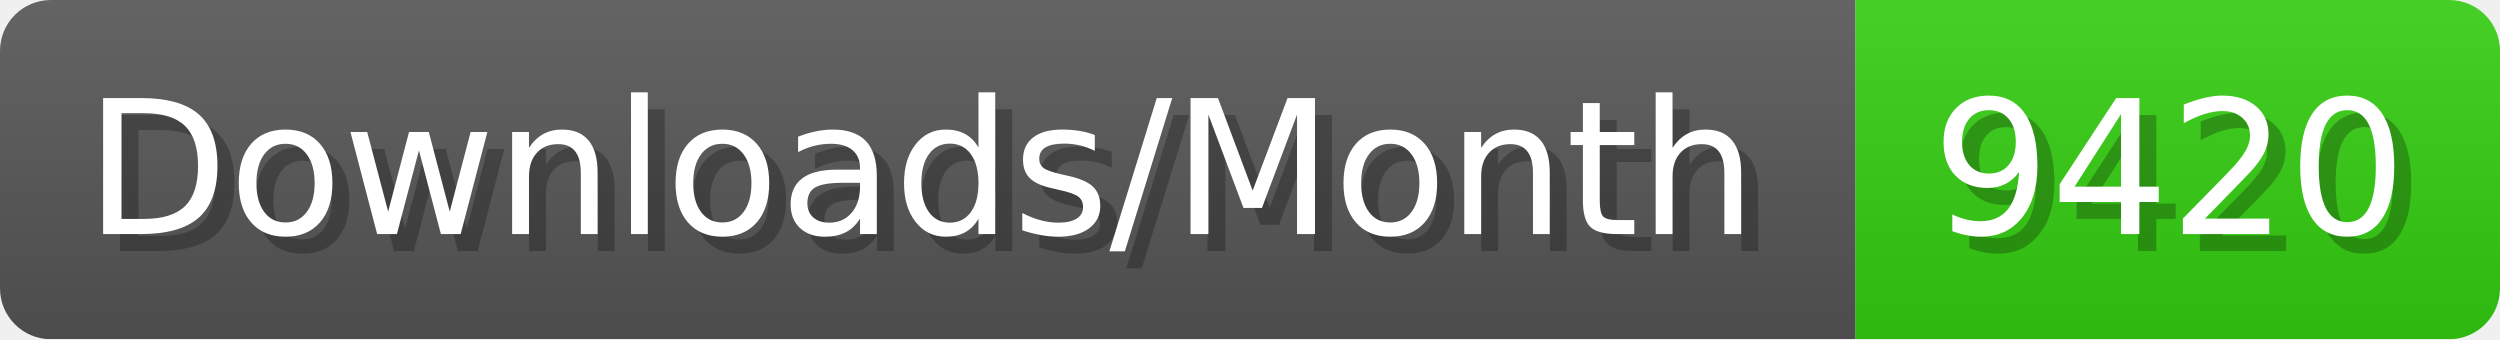
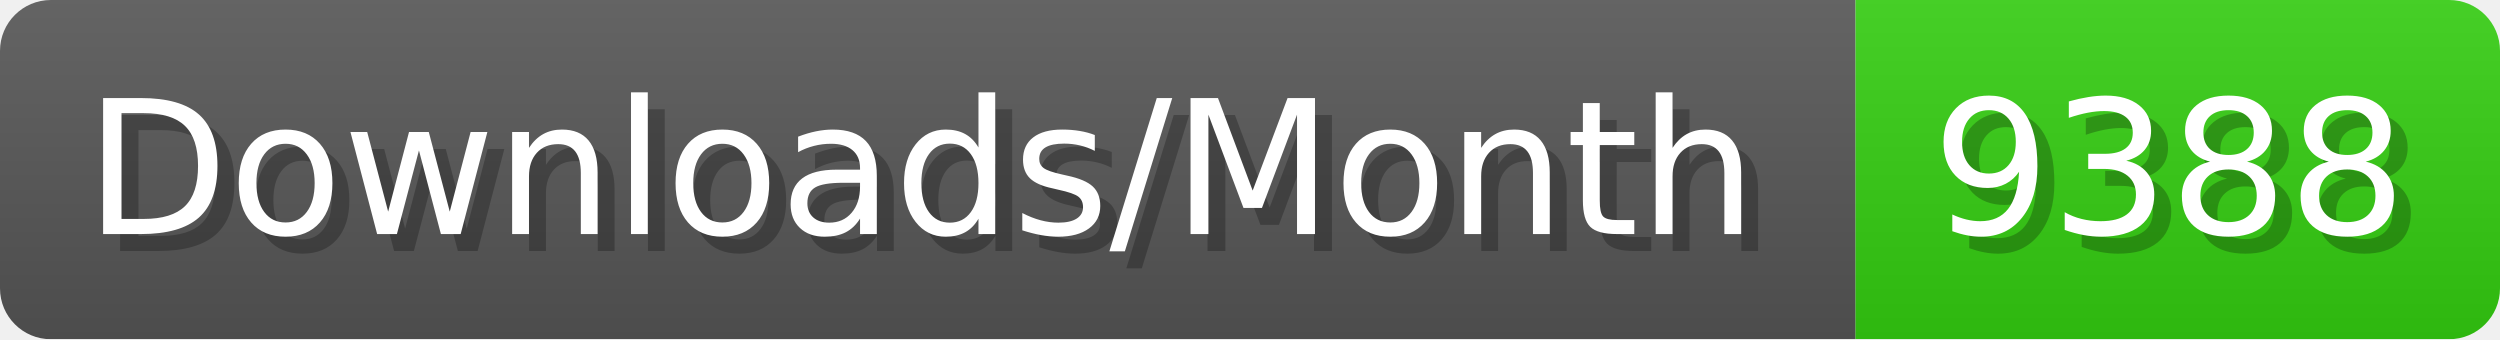
- <svg xmlns="http://www.w3.org/2000/svg" width="147.4" height="20" viewBox="0 0 1474 200" role="img" aria-label="Downloads/Month: 9420">
+ <svg xmlns="http://www.w3.org/2000/svg" width="147.4" height="20" viewBox="0 0 1474 200" role="img" aria-label="Downloads/Month: 9388">
  <linearGradient id="YlXUI" x2="0" y2="100%">
    <stop offset="0" stop-opacity=".1" stop-color="#EEE" />
    <stop offset="1" stop-opacity=".1" />
  </linearGradient>
  <mask id="JHhop">
    <rect width="1474" height="200" rx="30" fill="#FFF" />
  </mask>
  <g mask="url(#JHhop)">
    <rect width="1094" height="200" fill="#555" />
    <rect width="380" height="200" fill="#3C1" x="1094" />
    <rect width="1474" height="200" fill="url(#YlXUI)" />
  </g>
  <g aria-hidden="true" fill="#fff" text-anchor="start" font-family="Verdana,DejaVu Sans,sans-serif" font-size="110">
    <text x="60" y="148" textLength="994" fill="#000" opacity="0.25">Downloads/Month</text>
    <text x="50" y="138" textLength="994">Downloads/Month</text>
-     <text x="1149" y="148" textLength="280" fill="#000" opacity="0.25">9420</text>
-     <text x="1139" y="138" textLength="280">9420</text>
+     <text x="1149" y="148" textLength="280" fill="#000" opacity="0.25">9388</text>
+     <text x="1139" y="138" textLength="280">9388</text>
  </g>
</svg>
